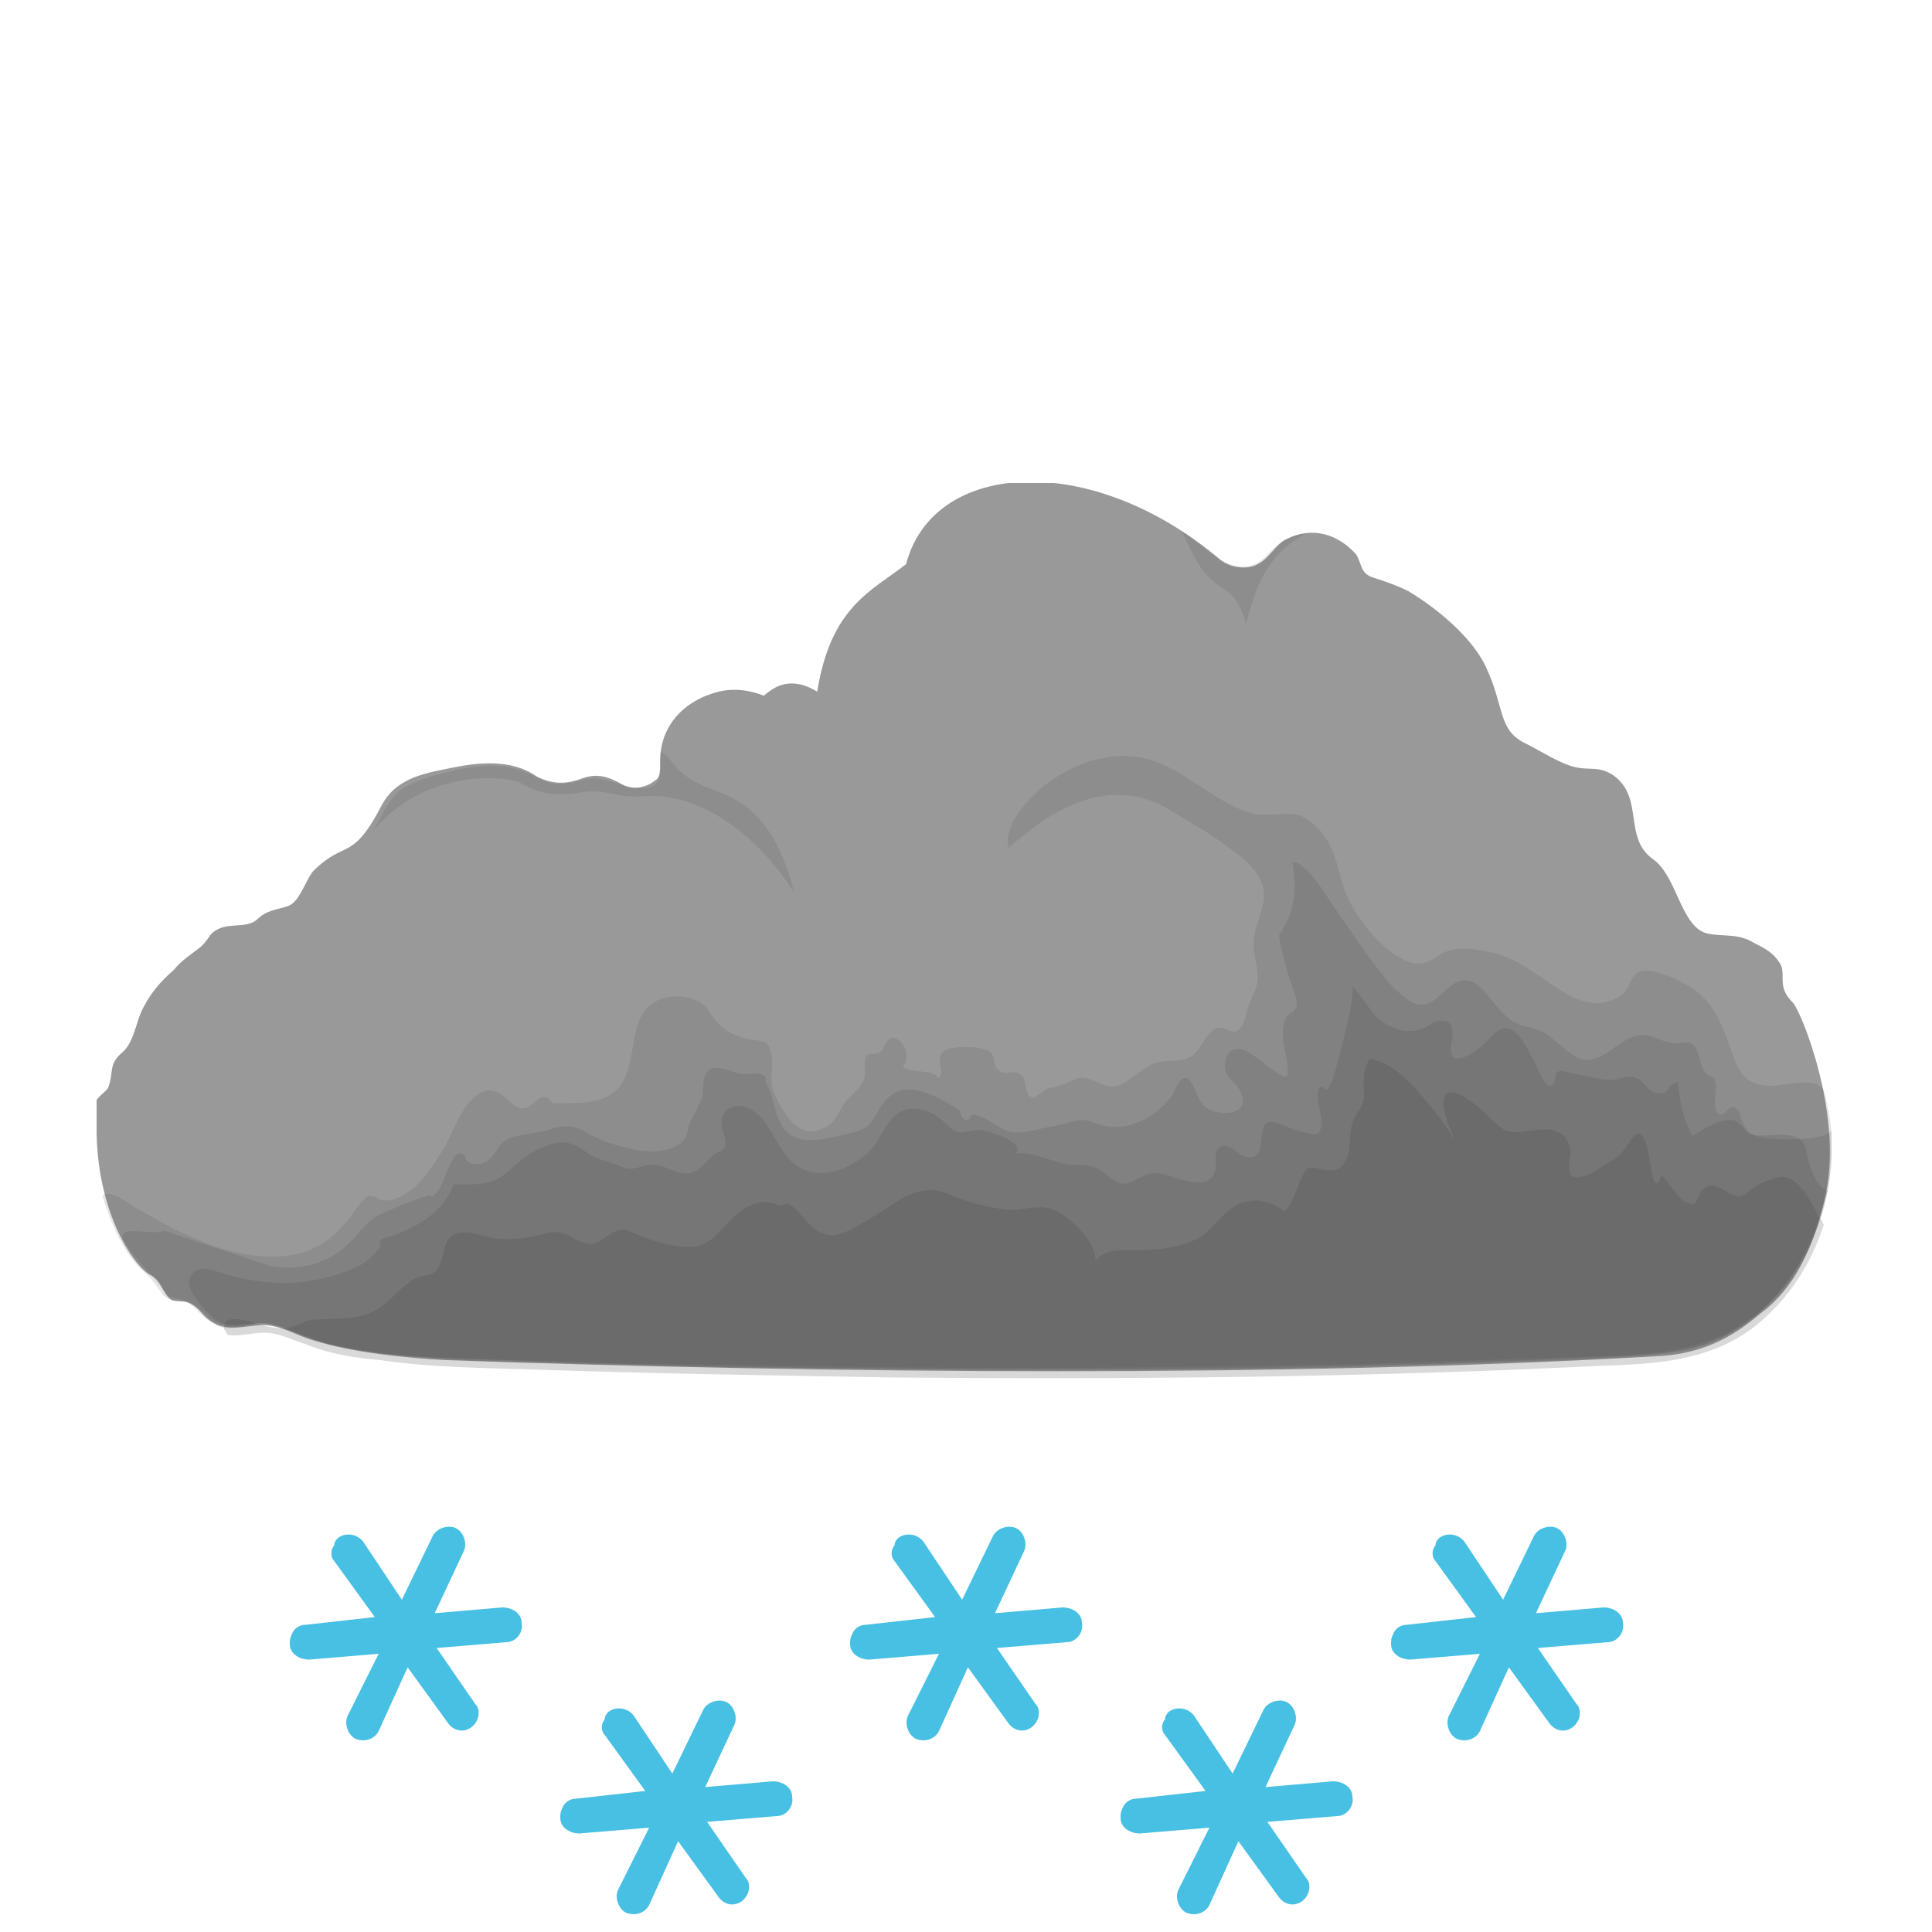
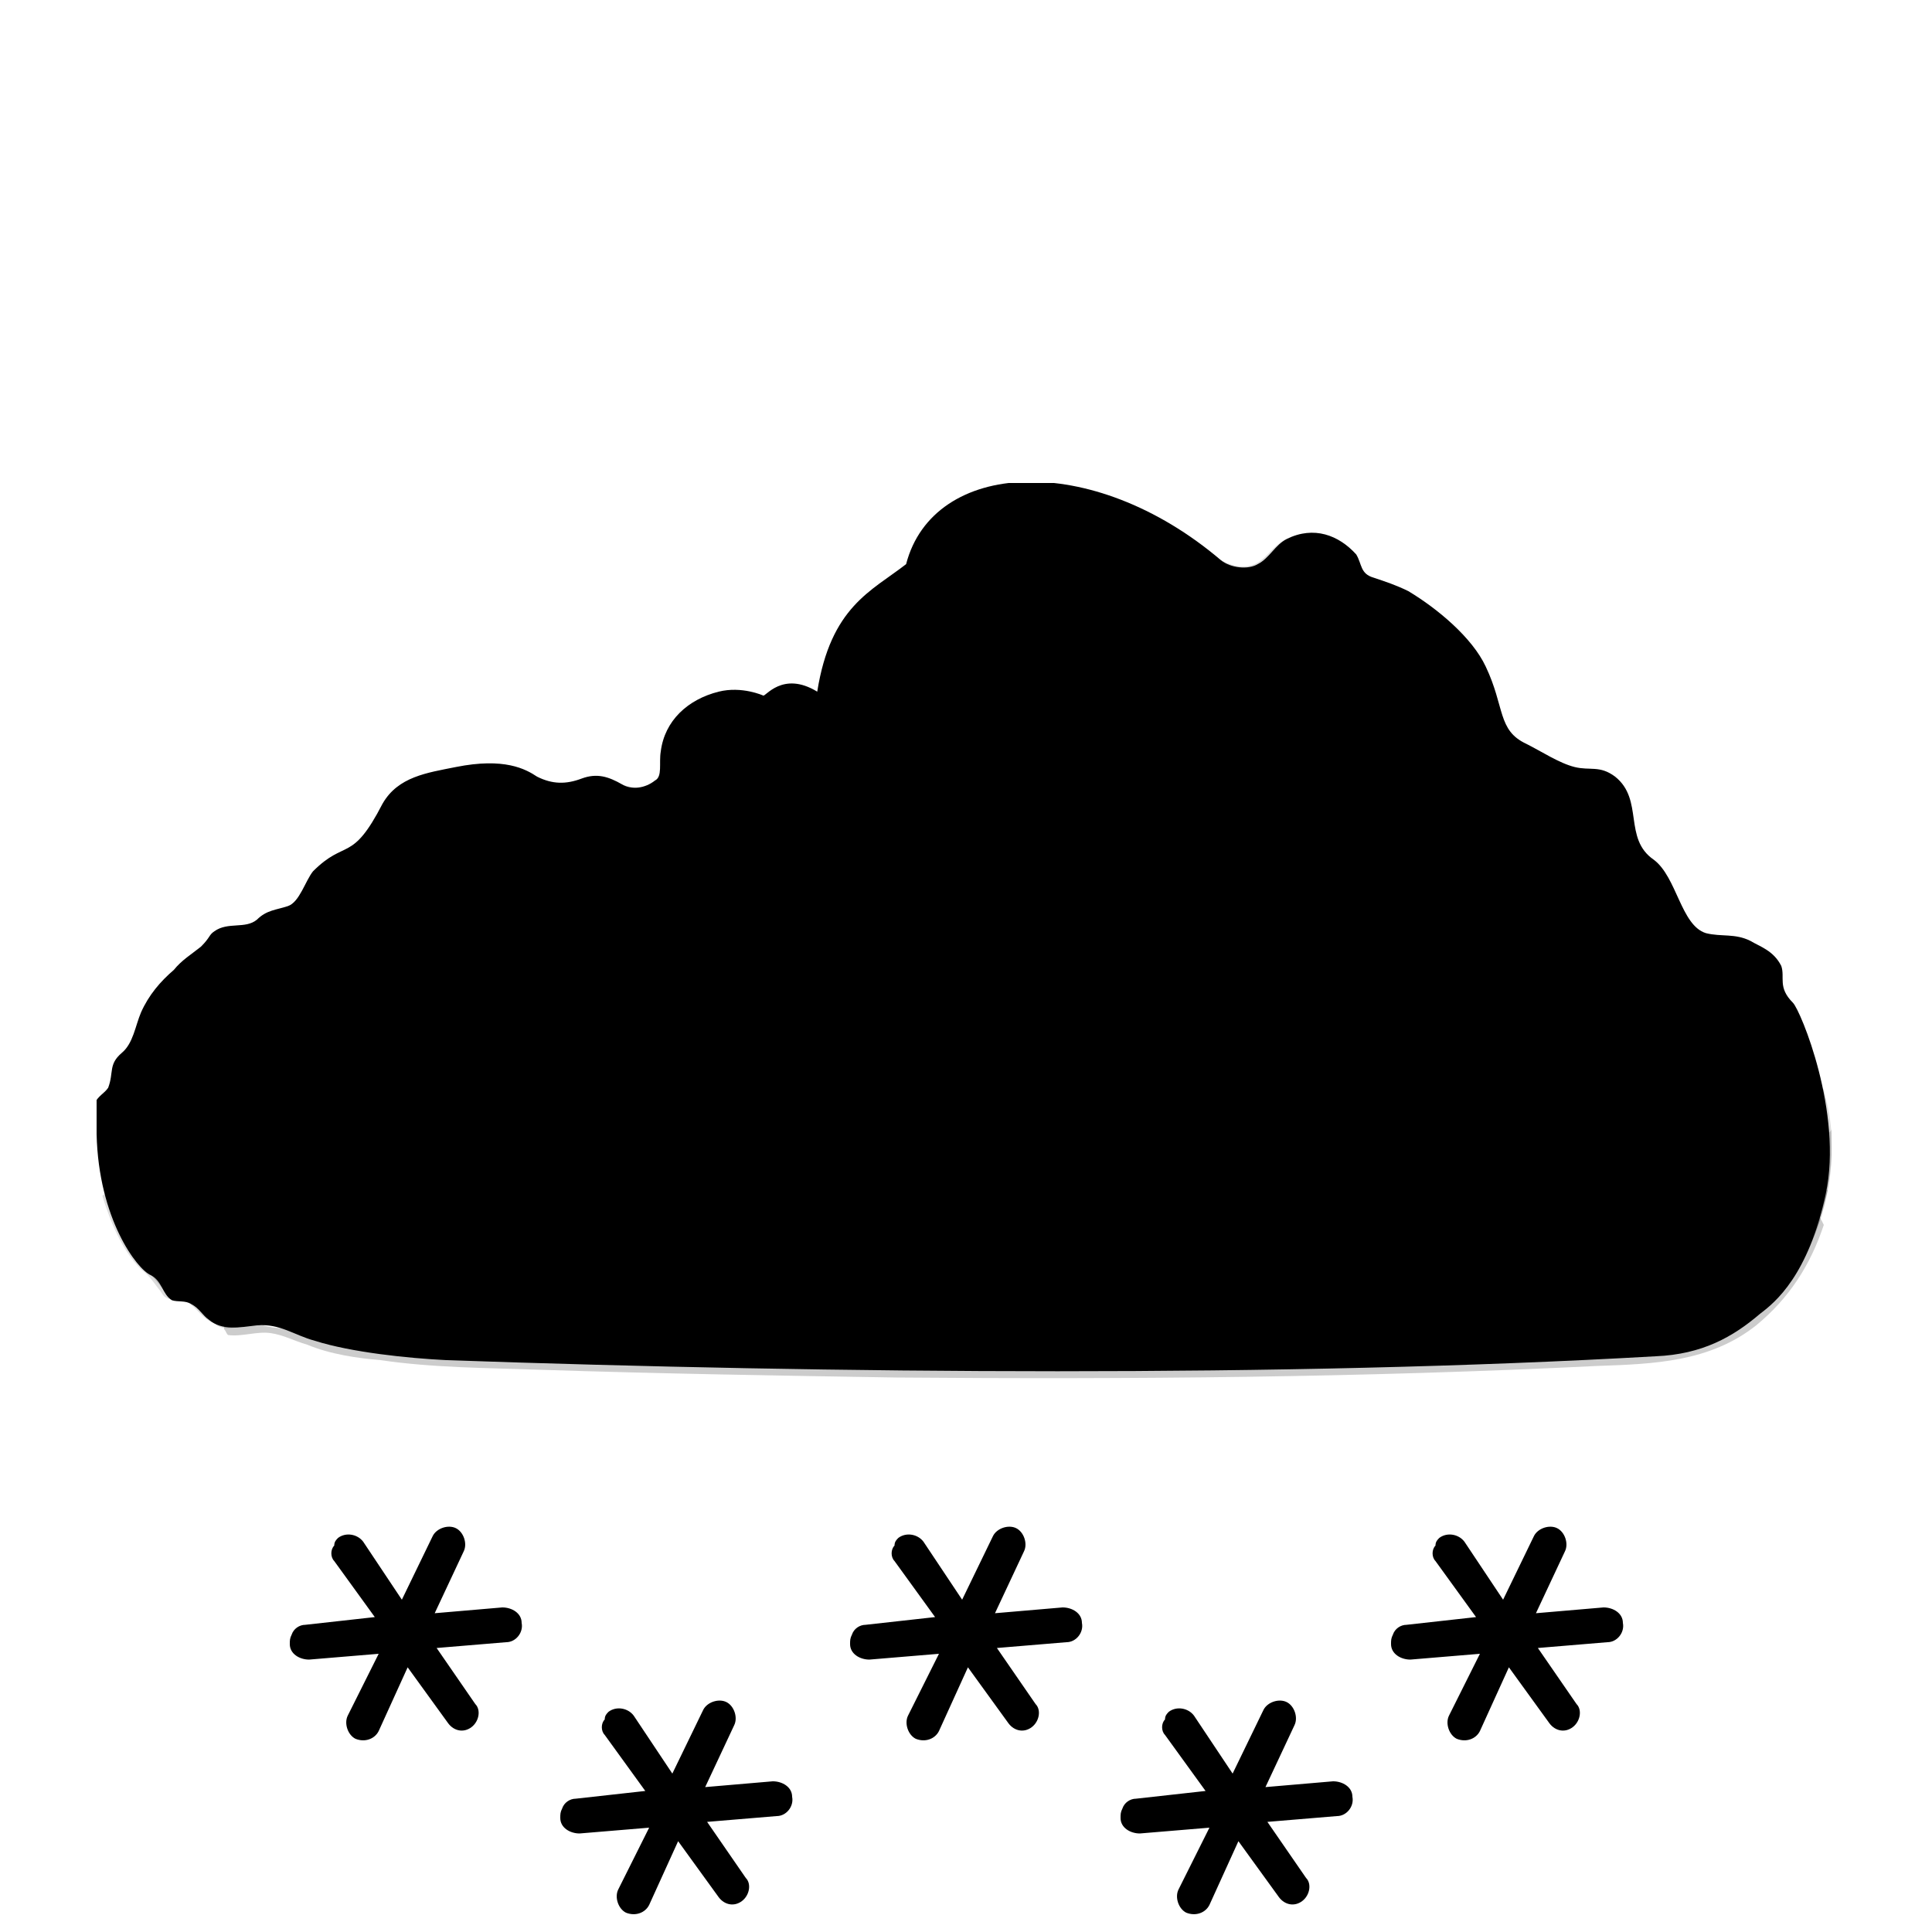
<svg xmlns="http://www.w3.org/2000/svg" xmlns:xlink="http://www.w3.org/1999/xlink" x="0" y="0" viewBox="0 0 100 100">
  <style type="text/css">
.cloud4-primitive {
  color: #424242;
  fill: #999999;
}
.snowflake-primitive {
  fill: #47c0e3;
}
</style>
  <symbol id="cloud">
    <path d="M87.8,26.9c-0.8-0.8-0.4-1.3-0.6-1.9c-0.4-0.8-1.1-1-1.6-1.3c-0.8-0.4-1.5-0.2-2.3-0.4 c-1.3-0.4-1.5-2.9-2.7-3.8c-1.6-1.1-0.5-3.1-2-4.3c-0.8-0.6-1.3-0.3-2.1-0.5c-0.8-0.2-1.7-0.8-2.5-1.2c-1.5-0.7-1.1-1.9-2.1-4 c-0.7-1.5-2.5-3-4-3.9c-0.6-0.3-1.2-0.5-1.8-0.7c-0.7-0.2-0.6-0.7-0.9-1.2c-0.9-1-2.2-1.5-3.6-0.8c-0.6,0.3-0.9,1-1.5,1.3 c-0.5,0.3-1.4,0.2-1.9-0.2c-6.7-5.7-14.9-5.2-16.3,0.2c-1.8,1.4-3.9,2.2-4.6,6.6c-1.8-1.1-2.7,0.3-2.8,0.2c0,0-1.1-0.5-2.3-0.2 c-1.6,0.4-2.8,1.5-3,3.1c-0.1,0.6,0.1,1.3-0.3,1.5c-0.5,0.4-1.2,0.5-1.7,0.2c-0.7-0.4-1.3-0.6-2.1-0.3c-0.8,0.3-1.5,0.3-2.3-0.1 c-0.6-0.4-1.7-1-4.2-0.5c-1.5,0.3-3,0.5-3.8,1.9c-1.6,3.1-1.9,1.8-3.6,3.5c-0.4,0.5-0.7,1.6-1.3,1.8c-0.6,0.2-1.1,0.2-1.6,0.7 c-0.6,0.5-1.5,0.1-2.2,0.6c-0.3,0.2-0.2,0.3-0.7,0.8c-0.5,0.4-1,0.7-1.4,1.2c-0.7,0.6-1.3,1.3-1.7,2.2c-0.3,0.7-0.4,1.6-1,2.1 c-0.7,0.6-0.4,1-0.7,1.8c-0.2,0.3-0.5,0.4-0.7,0.8C0,32.5,0,33.1,0,33.7c0.1,4.4,2.1,7,2.8,7.3c0.6,0.3,0.6,1,1.1,1.3 c0.3,0.1,0.7,0,1,0.2c0.4,0.2,0.6,0.6,0.9,0.8c0.7,0.6,1.6,0.4,2.5,0.3c1.2-0.1,1.9,0.5,3,0.8c1.9,0.6,4.8,0.9,6.8,1 c20.1,0.7,43.4,0.9,62.6-0.2c2.4-0.1,4-1,5.4-2.2c0.8-0.6,2.5-2,3.4-6.2S88.2,27.3,87.8,26.9z" />
    <g fill="currentColor">
      <path opacity="0.14" d="M89.8,34c0-0.9-0.2-1.8-0.4-2.6c-0.5-0.7-2-0.2-2.7-0.2c-1.7,0-1.8-1.1-2.3-2.4 c-0.4-1.1-0.9-2.1-1.9-2.7c-0.6-0.4-2.4-1.3-2.9-0.6c-0.4,0.5-0.3,0.9-1,1.2c-0.8,0.4-1.7,0.2-2.4-0.2c-1.3-0.7-2.5-1.9-4-2.2 c-0.9-0.2-2-0.4-2.8,0.2c-0.6,0.4-1,0.5-1.7,0.2c-1.3-0.6-2.6-2.3-3.1-3.6c-0.5-1.6-0.6-3-2.3-3.9c-0.9-0.2-1.7,0.1-2.5-0.1 c-2.1-0.6-3.6-2.5-5.8-2.9c-1.8-0.3-3.6,0.4-5,1.5c-0.8,0.7-2.1,2-1.8,3.2c2.3-2.1,5.3-3.8,8.3-2c1,0.6,2.1,1.2,3,1.9 c0.7,0.5,1.5,1.1,1.8,1.9c0.4,1-0.3,1.9-0.4,2.9c-0.1,0.7,0.2,1.3,0.2,2c0,0.5-0.3,1-0.5,1.5c-0.1,0.4-0.2,1.2-0.7,1.3 c-0.2,0-0.5-0.2-0.8-0.2c-0.3,0-0.4,0.2-0.6,0.4c-0.3,0.4-0.5,0.9-0.9,1.1c-0.7,0.4-1.4,0-2.2,0.5c-0.7,0.4-1.3,1.2-2.1,1 c-0.4-0.1-0.7-0.3-1.1-0.4c-0.5-0.1-0.9,0.3-1.4,0.4c-0.2,0.1-0.4,0.1-0.5,0.1c-0.2,0.1-0.7,0.5-0.8,0.5c-0.3,0-0.3-0.2-0.4-0.5 c-0.1-0.3,0-0.5-0.3-0.7c-0.4-0.3-0.8,0.2-1.2-0.3c-0.2-0.2-0.1-0.6-0.3-0.8c-0.3-0.3-1-0.3-1.3-0.3c-0.4,0-1.1,0-1.3,0.4 c-0.2,0.4,0.2,0.9-0.1,1.2c-0.4-0.5-1.3-0.2-1.9-0.6c0.4-0.3,0.2-1-0.1-1.3c-0.5-0.4-0.6-0.1-0.8,0.2c-0.1,0.1-0.1,0.3-0.3,0.4 c-0.2,0.1-0.4,0-0.6,0.1c-0.3,0.3,0,0.9-0.2,1.3c-0.2,0.5-0.7,0.8-1,1.2c-0.3,0.5-0.5,1.1-1.1,1.3c-1.3,0.7-2.2-1-2.6-2 c-0.2-0.6,0.1-1.3-0.1-1.9c-0.1-0.7-0.5-0.6-1.1-0.7c-0.6-0.1-1.2-0.4-1.6-0.8c-0.4-0.4-0.5-0.9-1.1-1.2c-0.9-0.4-2.2-0.3-2.8,0.6 c-0.7,1.1-0.4,2.7-1.2,3.8c-0.7,0.9-1.9,0.9-3,0.9c-0.2,0-0.4,0-0.5,0c-0.1-0.1-0.2-0.3-0.3-0.3c-0.4-0.1-0.5,0.2-0.8,0.4 c-1,0.7-1.3-1.1-2.5-0.7c-1,0.4-1.5,2-2,2.9c-0.6,0.9-1.2,2-2.2,2.5c-0.4,0.2-0.7,0.3-1.1,0.2c-0.2-0.1-0.3-0.2-0.6-0.2 c-0.3,0.1-0.5,0.5-0.7,0.7c-0.3,0.5-0.7,0.9-1.1,1.3c-1.7,1.5-3.9,1.3-5.9,0.7c-1.6-0.5-3-1.3-4.4-2.1c-0.3-0.2-1.4-1-1.7-0.6 c0.4,1.3,1,2.8,2,3.8c0.4,0.3,0.6,0.6,0.9,1c0.1,0.1,0.2,0.3,0.3,0.4c0.4,0.3,0.8,0.1,1.2,0.3h0c0.5,0.3,0.8,0.9,1.4,1.1 c0.5,0.5,1.5,0.1,2.1,0h0c0.2,0,0.3,0,0.5,0h0c0.1,0,0.3,0,0.4,0.1l0,0c0,0,0,0,0,0c1.2,0.3,2.3,0.9,3.5,1.1 c2.8,0.6,5.6,0.6,8.4,0.7c2.9,0.1,5.7,0.2,8.6,0.2c6.2,0.1,12.3,0.2,18.5,0.2c5.8,0,11.6-0.1,17.5-0.2c3-0.1,6-0.2,9-0.3 c2.5-0.1,5.3,0,7.8-0.6C87.3,43.6,90,38.6,89.8,34C89.8,33.6,89.8,34.3,89.8,34z" />
      <path opacity="0.16" d="M89.8,33.4c0,0.7-3,0.6-3.5,0.5c-0.6-0.1-0.9-0.3-1.1-0.8c-0.1-0.2-0.1-0.7-0.5-0.8 c-0.3,0-0.4,0.4-0.6,0.4c-0.6-0.1-0.2-1.3-0.3-1.6c-0.1-0.6-0.3-0.2-0.6-0.7C82.9,30,83,29.2,82.5,29c-0.2-0.1-0.5,0-0.8,0 c-0.5,0-0.9-0.3-1.4-0.4c-1.3-0.3-2.2,1.6-3.5,1.2c-0.6-0.2-1.3-1-1.8-1.3c-0.6-0.4-1.4-0.3-1.9-0.8c-1-0.7-1.7-2.8-3.1-1.6 c-0.5,0.4-0.8,0.9-1.5,0.9c-0.6-0.1-0.9-0.5-1.3-0.8c-1.1-1.2-2-2.6-2.9-3.9c-0.5-0.6-1.5-2.6-2.4-2.7c0.1,0.9,0.4,2.2-0.7,3.8 c0.1,0.7,0.3,1.4,0.5,2.1c0.1,0.4,0.5,1.2,0.4,1.6c-0.1,0.3-0.3,0.3-0.5,0.5c-0.2,0.3-0.2,0.8-0.2,1.1c0,0.3,0.4,1.8,0.2,2 c-0.4,0.2-1.9-1.5-2.5-1.4c-0.5,0-0.7,0.4-0.7,0.9c0,0.6,0.6,0.8,0.8,1.3c0.7,1.3-1.4,1.4-2,0.6c-0.2-0.2-0.5-1.3-0.8-1.3 c-0.4-0.1-0.6,0.8-0.8,1c-0.7,0.9-2,1.7-3.2,1.5c-0.4,0-0.7-0.2-1.1-0.3c-0.6-0.1-1.2,0.2-1.8,0.3c-0.7,0.1-1.5,0.4-2.2,0.3 c-0.7-0.2-1.3-0.9-2-0.9c-0.1,0.2-0.2,0.3-0.3,0.3c-0.2-0.1-0.3-0.3-0.3-0.5c-0.9-0.6-2.7-1.7-3.7-0.7c-0.8,0.7-0.6,1.5-1.8,1.8 c-0.9,0.2-2.3,0.7-3.2,0.2c-1-0.6-0.8-2-1.4-2.8c0.3-0.6-1-0.4-1.2-0.4c-0.5-0.1-1-0.4-1.5-0.3c-0.7,0.2-0.4,1.1-0.6,1.6 c-0.2,0.6-0.6,1-0.7,1.6c-0.1,0.5-0.3,0.7-0.8,0.9c-1,0.4-2.2,0.1-3.1-0.2c-0.4-0.1-0.8-0.3-1.2-0.5c-0.8-0.5-1.3-0.5-2.2-0.2 c-0.7,0.2-1.5,0.2-2.1,0.5c-0.5,0.3-0.6,1-1.2,1.2c-0.2,0.1-0.6,0.1-0.8-0.1c-0.2-0.1,0-0.4-0.4-0.4c-0.3,0-0.5,0.6-0.6,0.8 c-0.2,0.4-0.3,0.9-0.6,1.2c-0.3,0.4-0.2,0.1-0.5,0.2c-0.7,0.2-1.6,0.6-2.3,0.9c-0.8,0.3-1.3,1.2-2,1.8c-1.1,0.9-2.5,1.2-3.9,0.9 c-1.8-0.6-3.6-1.2-5.4-1.8C2.9,39,1,38.3,1.4,39.2c0.6,1,1.4,1.7,2.1,2.6c0.4,0.6,0.9,0.3,1.5,0.7c0.6,0.4,0.9,1,1.7,1.1 c0.6,0.1,1.3-0.1,1.9-0.1c0.8,0,1.5,0.4,2.2,0.7c1.4,0.5,3,0.7,4.5,0.9c3.4,0.4,6.9,0.4,10.3,0.5c3.5,0.1,7.1,0.2,10.6,0.2 c14.2,0.2,28.4,0.1,42.5-0.6c1.7-0.1,3.5-0.1,5.1-0.8c1.1-0.5,2.1-1.2,3-2.1c1.9-1.9,2.9-4.9,3-7.5C89.8,34.3,89.8,33.9,89.8,33.4z  M83.2,31.3C83.2,31.3,83.2,31.3,83.2,31.3L83.2,31.3C83.2,31.3,83.2,31.3,83.2,31.3z" />
      <path opacity="0.18" d="M88.5,34.6c-0.2-1.4-2.1-0.6-2.9-0.9c-0.3-0.1-0.4-0.5-0.8-0.7c-0.7-0.2-1.7,0.5-2.2,0.8 c-0.4-0.7-0.6-1.5-0.7-2.3c-0.1-0.5,0.1-0.6-0.3-0.4c-0.2,0.1-0.3,0.5-0.6,0.5c-0.2,0-0.3,0-0.5-0.1c-0.3-0.2-0.5-0.6-0.8-0.7 c-0.4-0.2-0.9,0.1-1.3,0.1c-0.6,0-1.2-0.2-1.8-0.3c-0.2,0-0.8-0.3-1-0.1c-0.2,0.2,0,0.7-0.4,0.7c-0.3,0-0.7-1.1-0.8-1.3 c-0.3-0.5-0.6-1.2-1-1.5c-0.8-0.6-1.3,0.5-1.9,0.9c-0.5,0.4-1.5,0.9-1.4-0.1c0.1-0.8,0.3-1.6-0.9-1.3c-1,0.8-2.1,0.5-3-0.3 c-0.1-0.1-1.2-1.7-1.3-1.6c0.5-0.1-0.8,4.5-0.9,4.8c-0.1,0.2-0.2,0.5-0.3,0.6c-0.1,0.1-0.2-0.3-0.4-0.1c-0.3,0.3,0.2,1.6,0.1,2 c-0.1,0.3-0.1,0.4-0.4,0.4c-0.2,0-0.6-0.1-0.9-0.2c-0.4-0.1-0.7-0.3-1.1-0.4c-1.2-0.3-0.2,1.9-1.4,1.8c-0.5,0-1-0.9-1.5-0.5 c-0.3,0.3-0.1,0.9-0.2,1.2c-0.3,1.1-1.9,0.4-2.6,0.2c-0.8-0.2-0.9,0-1.6,0.3c-0.5,0.3-0.8,0.2-1.3-0.2c-0.6-0.5-0.9-0.6-1.7-0.6 c-1.1,0-2-0.7-3.1-0.6c0.5-0.6-1.7-1.3-2.1-1.2c-0.8,0.1-0.9,0.3-1.5-0.3c-0.5-0.5-1.2-0.9-1.9-0.8c-1.1,0.1-1.4,1.4-2,2.1 c-1,1-2.7,1.7-3.9,0.8c-1-0.7-1.2-2.1-2.2-2.8c-0.9-0.6-1.9-0.1-1.6,1c0.1,0.3,0.2,0.6,0.1,0.9c-0.1,0.2-0.6,0.3-0.7,0.5 c-0.3,0.3-0.6,0.7-1,0.8c-0.6,0.2-1.2-0.3-1.8-0.4c-0.7-0.1-1.2,0.4-1.8,0.1c-0.6-0.3-1.3-0.3-1.9-0.8c-0.7-0.5-1.2-0.6-2-0.3 c-0.9,0.3-1.5,0.9-2.2,1.5c-0.8,0.6-1.7,0.5-2.6,0.5c-0.6,1.5-1.9,2.2-3.3,2.7c-0.1,0-0.4,0.1-0.5,0.2c-0.1,0.1,0,0.2,0,0.3 c-0.4,0.6-0.8,0.9-1.5,1.2c-2.2,0.9-4.4,0.9-6.7,0.2c-0.6-0.2-1.4-0.5-1.7,0.3c-0.2,0.7,1.2,2.1,1.7,2.3c0.8,0.2,1.5-0.1,2.3,0 c0.8,0.1,1.5,0.5,2.2,0.7c2.2,0.9,5.1,1,7.5,1.1c2.9,0.1,5.9,0.2,8.8,0.3c6,0.2,12,0.2,18,0.3c6,0,12.1,0,18.1-0.1 c3.1-0.1,6.2-0.2,9.2-0.3c2.9-0.1,5.9-0.1,8.8-0.5c4.6-0.6,7.2-4.2,8.2-8.4C89.3,36.6,88.8,36.1,88.5,34.6z" />
      <path opacity="0.14" d="M59.5,7.3c0.5-2,1.1-3.6,3.1-4.7c-0.7,0.1-1.2,0.3-1.7,0.8c-0.4,0.4-0.7,0.8-1.3,0.9 c-1.3,0.2-2.4-1.1-3.4-1.8C57.8,6.5,58.7,4.5,59.5,7.3C60,5.3,58.7,4.5,59.5,7.3z" />
      <path opacity="0.14" d="M21.9,15.5c1.2,0.7,2,0.7,3.3,0.5c0.6-0.1,1,0,1.6,0.1c0.7,0.2,1.4,0.1,2.1,0.1 c3,0.1,5.7,2.6,7.2,5c-0.4-1.7-1.2-3.6-2.7-4.6c-1-0.7-2.2-0.8-3.1-1.6c-0.4-0.3-0.6-0.8-1.1-1.1c0,0.1,0,0.1,0,0.2 c0,0.2,0,0.4,0,0.6c0,2.2-2.6,0.4-3.7,0.6c-1,0.2-1.6,0.5-2.6,0c-0.4-0.2-0.8-0.4-1.2-0.5c-1.4-0.4-3,0-4.4,0.4 c-0.6,0.2-1.3,0.4-1.8,0.9c-0.5,0.5-0.8,1.3-1.2,1.9C17.3,14.5,21.6,15.3,21.9,15.5z" />
      <path opacity="0.2" d="M89.1,38c-0.4-0.8-1.1-2.5-2.3-2c-0.3,0.1-0.6,0.2-0.9,0.4c-0.4,0.2-0.4,0.4-0.8,0.5 c-0.6,0.1-1.1-0.7-1.7-0.5c-0.3,0.1-0.4,0.3-0.5,0.6c-0.2,0.2-0.1,0.4-0.4,0.3c-0.5,0-1.2-1.2-1.5-1.5c-0.2,0.8-0.4,0.4-0.5-0.1 c-0.1-0.5-0.2-1.6-0.5-1.9c-0.2-0.2-0.1-0.1-0.3-0.1c-0.2,0.1-0.6,0.8-0.8,1c-0.3,0.3-0.7,0.5-1,0.7c-0.3,0.2-1.2,0.8-1.6,0.4 c-0.2-0.3,0-0.9,0-1.2c-0.1-0.6-0.3-0.9-0.9-1.1c-0.8-0.2-1.9,0.3-2.5,0c-0.5-0.3-1-0.9-1.5-1.3c-0.3-0.2-1.2-1-1.6-0.5 c-0.2,0.3,0,1,0.1,1.3c0,0.2,0.4,0.8,0.3,1c0.1-0.2-1.1-1.7-1.3-1.9c-0.8-1-1.8-2.1-3-2.3c-0.4,0.6-0.3,1.2-0.3,1.9 c0,0.5-0.2,0.6-0.4,1c-0.4,0.6-0.3,1.4-0.4,2c-0.3,0.9-0.7,1-1.5,0.8c-0.5-0.1-0.6-0.2-0.9,0.4c-0.3,0.6-0.4,1.2-0.9,1.8 c-0.8-0.6-1.8-0.8-2.7-0.2c-0.7,0.5-1.1,1.2-1.8,1.6c-1,0.5-2.1,0.6-3.2,0.6c-0.6,0-1.7-0.1-2.1,0.6c0.1-1-1.4-2.4-2.2-2.7 c-0.8-0.3-1.6,0.1-2.4,0c-1-0.1-2.1-0.4-3-0.8c-1.7-0.7-2.8,0.6-4.3,1.4c-0.7,0.4-1.5,1-2.3,0.6c-0.7-0.3-1-1.1-1.7-1.5 c-0.1,0-0.3,0.1-0.4,0.1c-0.2,0-0.2-0.1-0.3-0.1c-0.7-0.2-1.3,0-1.9,0.5c-1.1,0.9-1.4,2-3.1,1.7c-0.7-0.1-1.4-0.3-2.1-0.6 c-0.7-0.3-0.9-0.4-1.6,0.1c-0.7,0.5-0.9,0.5-1.7,0.1c-0.6-0.4-1-0.4-1.7-0.2c-0.8,0.2-1.5,0.3-2.4,0.2c-0.5-0.1-1.6-0.5-2.1-0.2 c-0.7,0.3-0.4,1.6-1.1,2c-0.4,0.2-0.8,0.1-1.1,0.4c-0.5,0.3-0.9,0.8-1.4,1.2c-1.1,0.9-2.2,0.7-3.6,0.8c-0.5,0-0.8,0.3-1.3,0.4 c-0.5,0.1-1,0-1.4-0.1c-0.5-0.1-2.1-0.8-2,0.2c0.1,0.1,0.1,0.2,0.2,0.3c0.7,0.1,1.5-0.2,2.2-0.1c0.7,0.1,1.2,0.4,1.9,0.6 c1.2,0.5,2.6,0.7,3.8,0.8c2.7,0.4,5.5,0.4,8.3,0.5c6.1,0.2,12.2,0.3,18.4,0.4c12.1,0.1,24.2,0,36.3-0.6c2.9-0.1,5.8-0.2,8.2-2.1 c1.7-1.4,2.8-3.1,3.5-5.2C89.2,38,89.2,38,89.1,38C87.4,34.6,89.2,38,89.1,38z" />
    </g>
  </symbol>
  <symbol id="snowflake">
    <path d="M4.6,10.6l1.5-3.3l2.1,2.9c0.3,0.4,0.8,0.5,1.2,0.2c0.4-0.3,0.5-0.9,0.2-1.2L7.6,6.3L11.2,6c0.5,0,0.9-0.5,0.8-1 c0-0.5-0.5-0.8-1-0.8L7.5,4.5L9,1.3c0.2-0.4,0-1-0.4-1.2s-1,0-1.2,0.4L5.8,3.8L3.8,0.8C3.5,0.4,2.9,0.3,2.5,0.6 C2.4,0.7,2.3,0.8,2.3,1C2.1,1.2,2.1,1.6,2.3,1.8l2.1,2.9L0.8,5.1c-0.3,0-0.6,0.2-0.7,0.5C0,5.8,0,5.9,0,6.1c0,0.5,0.5,0.8,1,0.8 l3.6-0.3L3,9.8c-0.2,0.4,0,1,0.4,1.2C3.9,11.2,4.4,11,4.6,10.6z" />
  </symbol>
-   <use xlink:href="#cloud" class="cloud4-primitive" x="0" y="0" width="100" height="100" transform="translate(5,25) scale(1,1)" />
-   <use xlink:href="#snowflake" class="snowflake-primitive" x="0" y="0" width="100" height="100" transform="translate(15,79) scale(1,1)" />
-   <use xlink:href="#snowflake" class="snowflake-primitive" x="0" y="0" width="100" height="100" transform="translate(29,88) scale(1,1)" />
-   <use xlink:href="#snowflake" class="snowflake-primitive" x="0" y="0" width="100" height="100" transform="translate(44,79) scale(1,1)" />
-   <use xlink:href="#snowflake" class="snowflake-primitive" x="0" y="0" width="100" height="100" transform="translate(58,88) scale(1,1)" />
-   <use xlink:href="#snowflake" class="snowflake-primitive" x="0" y="0" width="100" height="100" transform="translate(72,79) scale(1,1)" />
+   <use xlink:href="#cloud" class="undefined" x="0" y="0" width="100" height="100" transform="translate(5,25) scale(1,1)" />
+   <use xlink:href="#snowflake" class="undefined" x="0" y="0" width="100" height="100" transform="translate(15,79) scale(1,1)" />
+   <use xlink:href="#snowflake" class="undefined" x="0" y="0" width="100" height="100" transform="translate(29,88) scale(1,1)" />
+   <use xlink:href="#snowflake" class="undefined" x="0" y="0" width="100" height="100" transform="translate(44,79) scale(1,1)" />
+   <use xlink:href="#snowflake" class="undefined" x="0" y="0" width="100" height="100" transform="translate(58,88) scale(1,1)" />
+   <use xlink:href="#snowflake" class="undefined" x="0" y="0" width="100" height="100" transform="translate(72,79) scale(1,1)" />
</svg>
